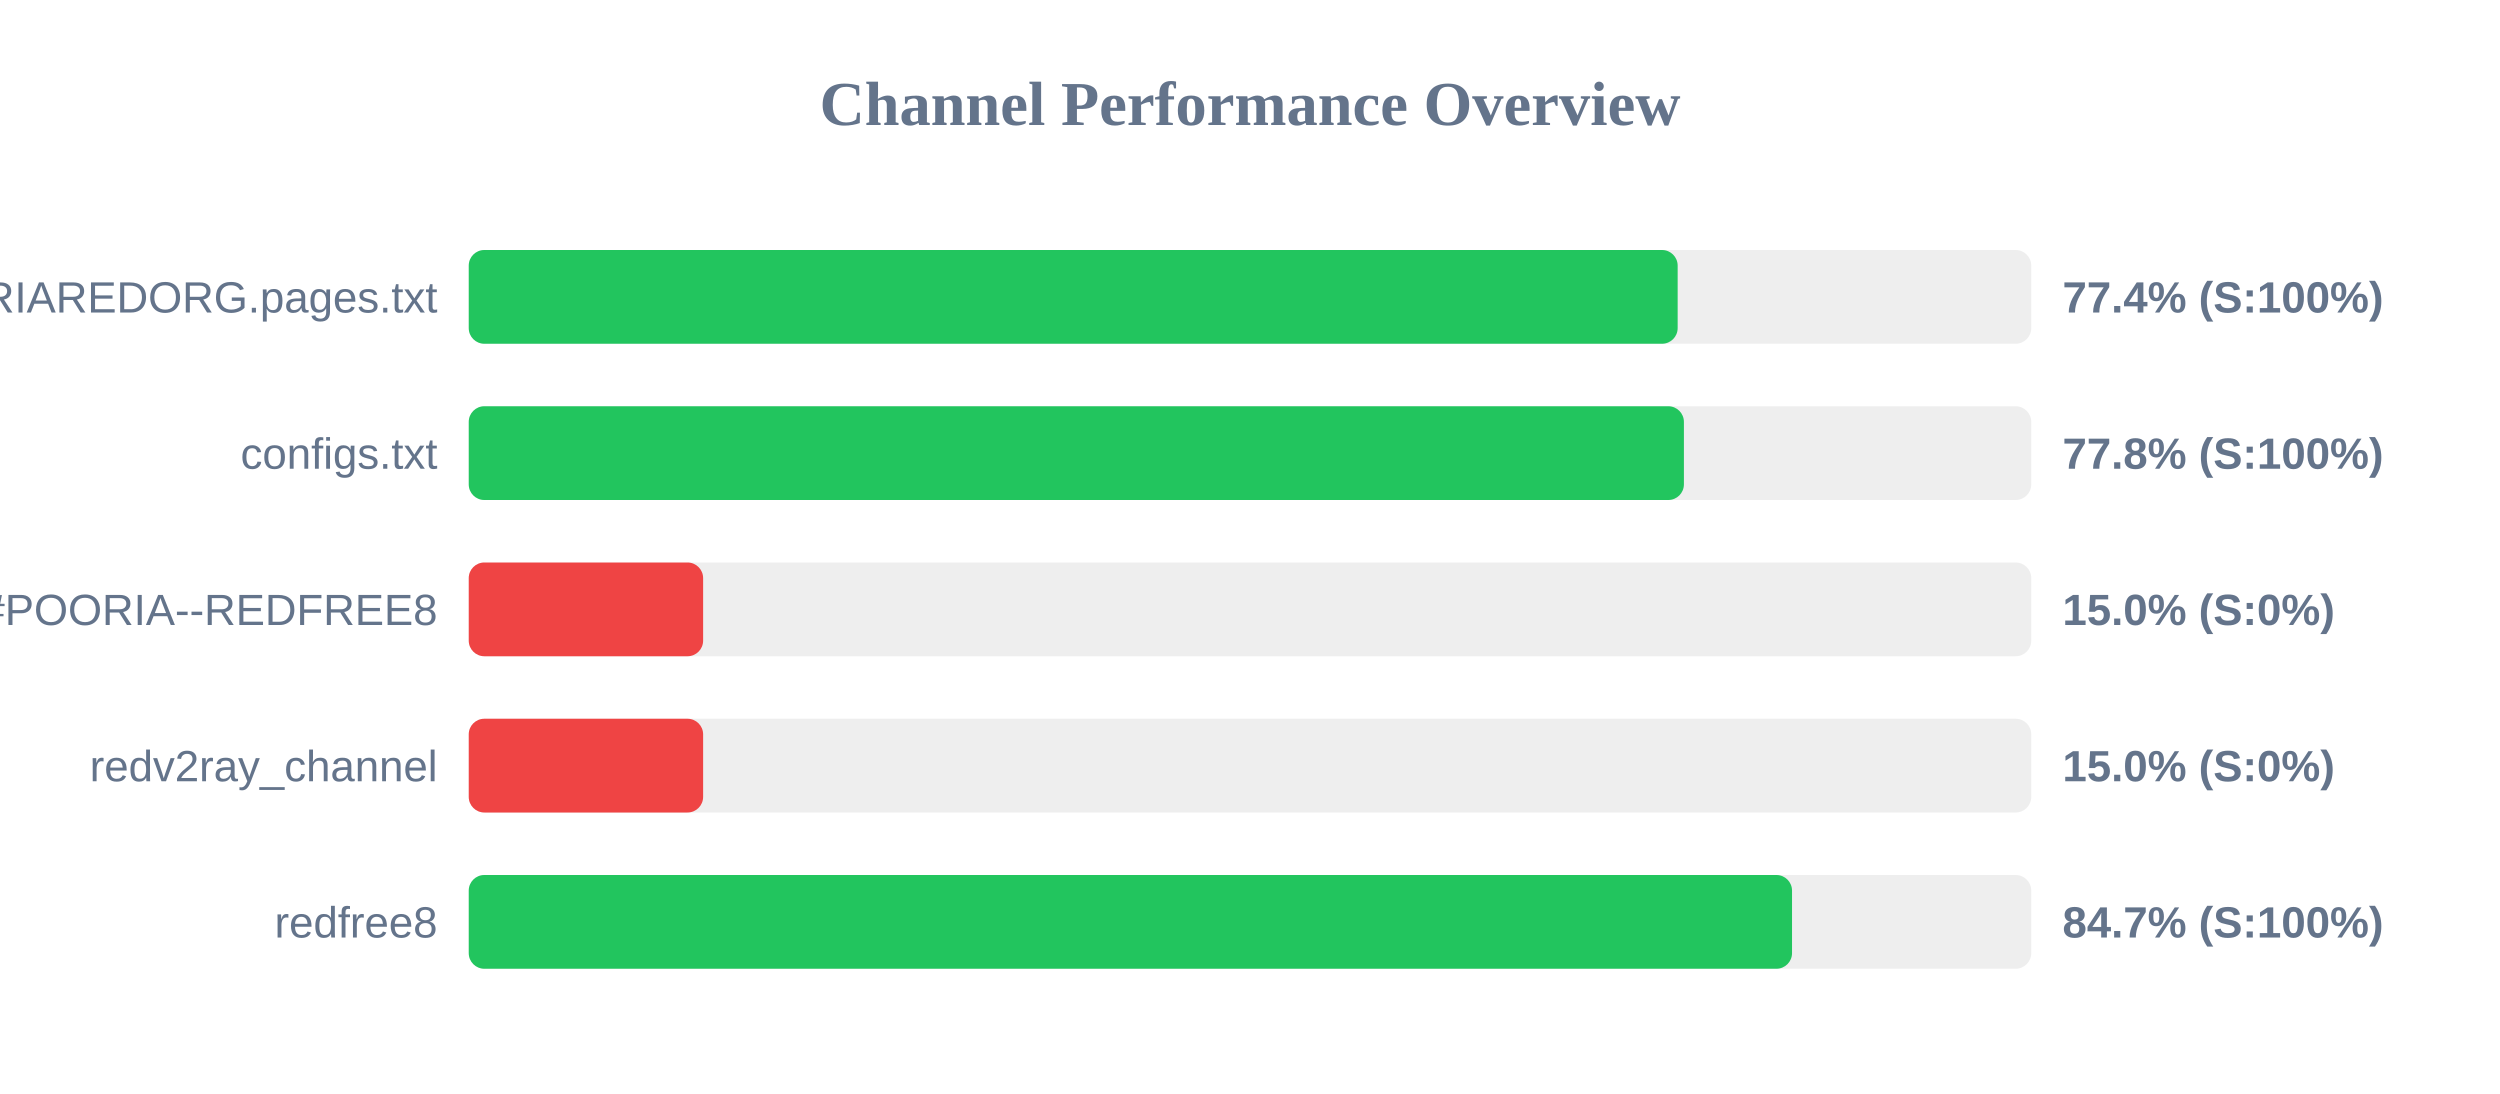
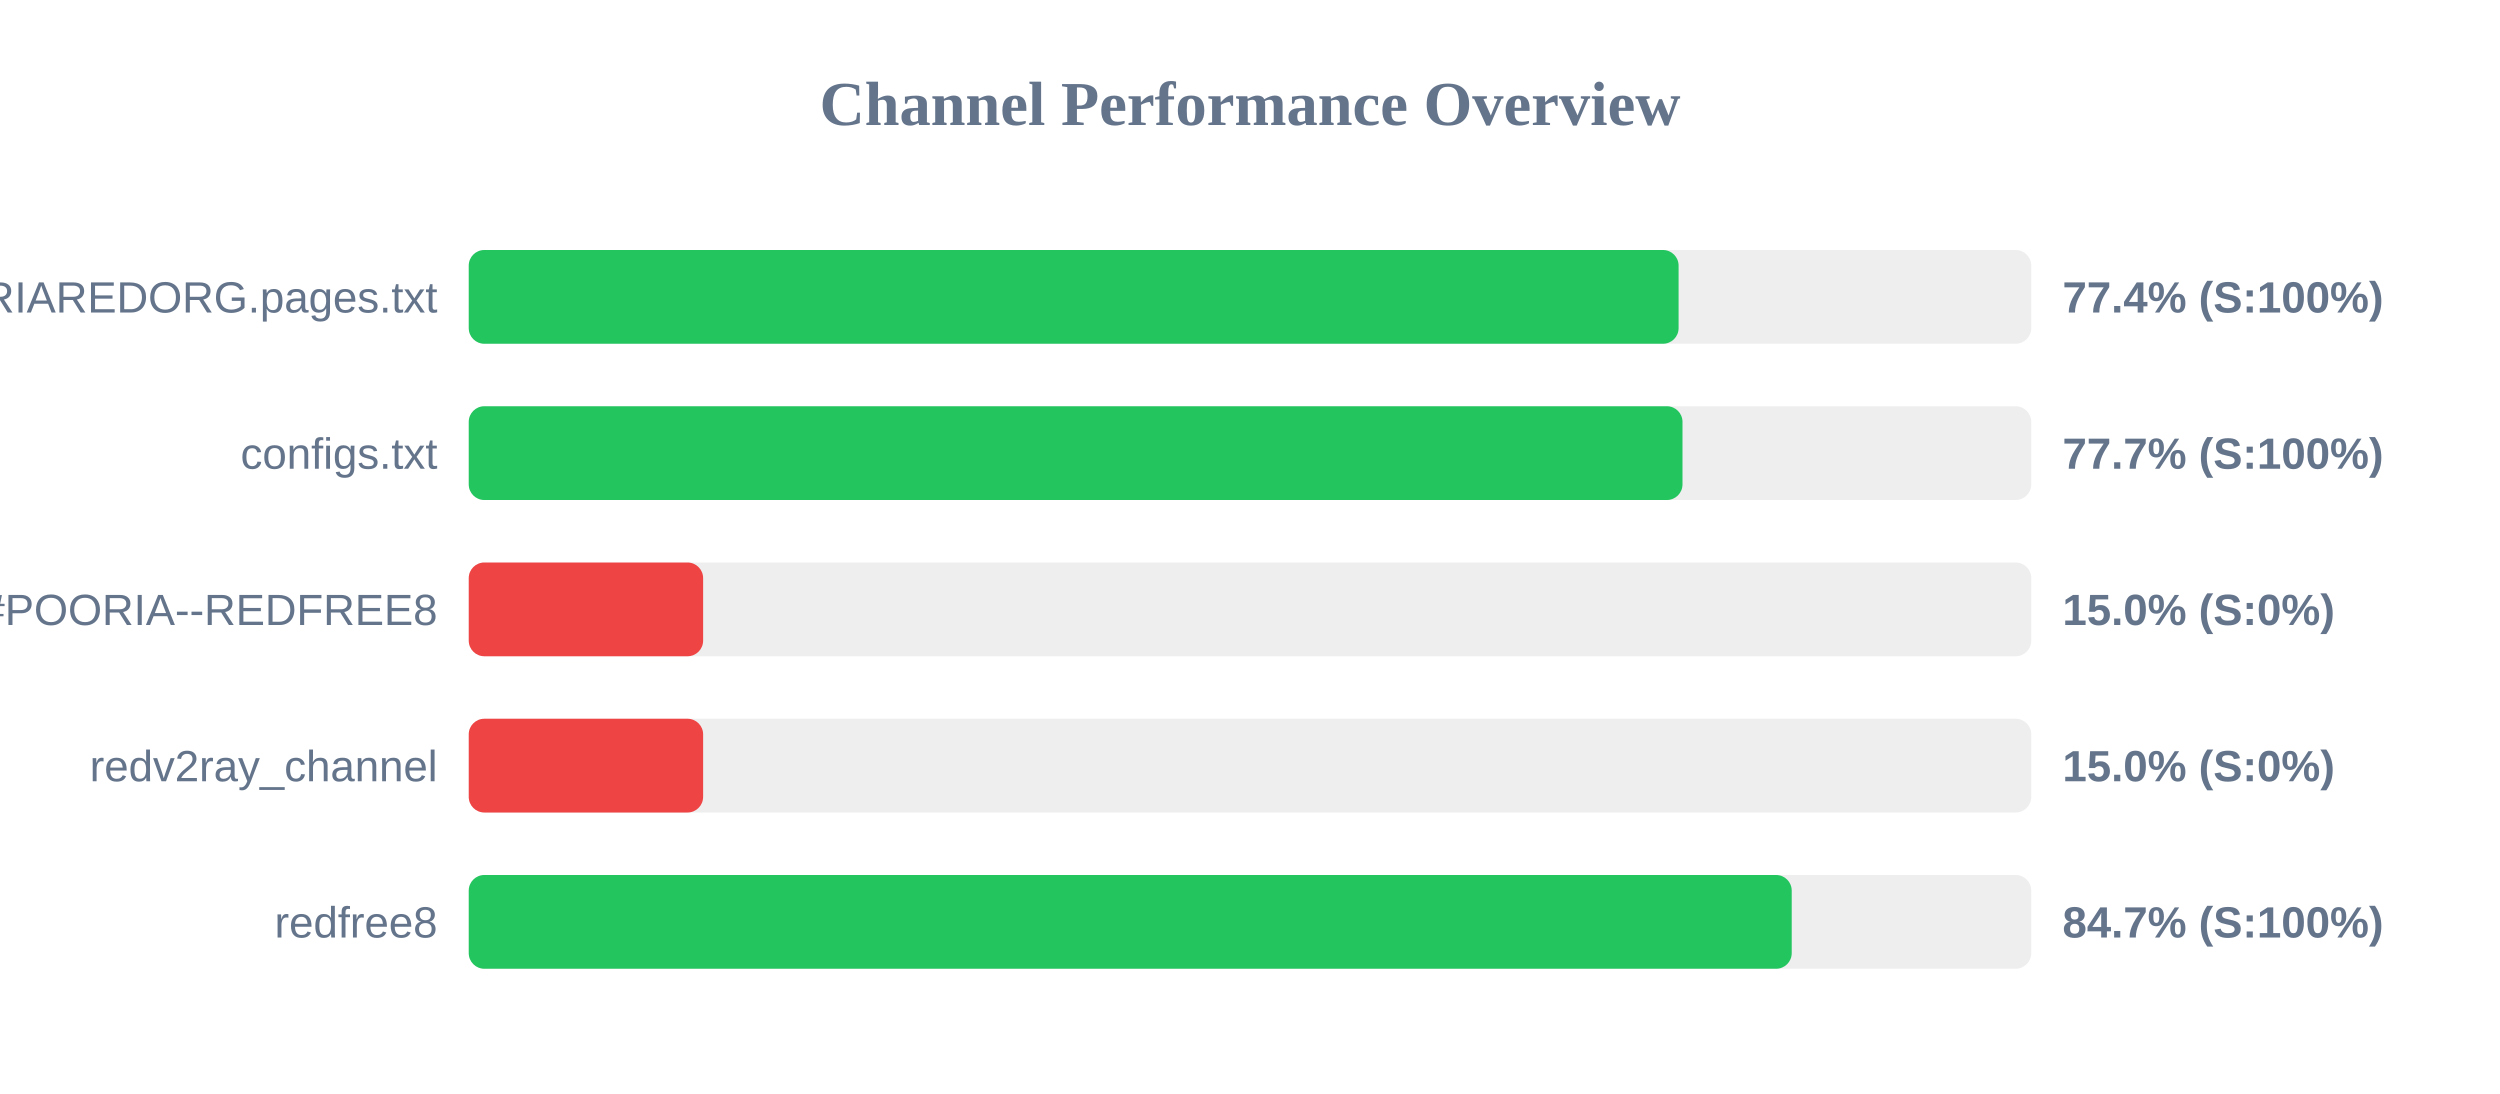
<svg xmlns="http://www.w3.org/2000/svg" width="800" height="350" version="1.1">
  <style>
        .row { font: 14px Arial; fill: #64748b; }
        .score { font: bold 14px Arial; fill: #64748b; }
    </style>
  <text x="400" y="40" text-anchor="middle" font-size="20px" font-weight="bold" fill="#64748b">Channel Performance Overview</text>
  <rect x="150" y="80" width="500" height="30" fill="#eee" rx="5" />
-   <rect x="150" y="80" width="386.85" height="30" fill="#22c55e" rx="5" />
+   <rect x="150" y="80" width="387.15" height="30" fill="#22c55e" rx="5" />
  <text x="140" y="100" text-anchor="end" class="row">POORIAREDORG.pages.txt</text>
  <text x="660" y="100" text-anchor="start" class="score">77.4% (S:100%)</text>
  <rect x="150" y="130" width="500" height="30" fill="#eee" rx="5" />
-   <rect x="150" y="130" width="388.85" height="30" fill="#22c55e" rx="5" />
+   <rect x="150" y="130" width="388.4" height="30" fill="#22c55e" rx="5" />
  <text x="140" y="150" text-anchor="end" class="row">configs.txt</text>
-   <text x="660" y="150" text-anchor="start" class="score">77.8% (S:100%)</text>
+   <text x="660" y="150" text-anchor="start" class="score">77.7% (S:100%)</text>
  <rect x="150" y="180" width="500" height="30" fill="#eee" rx="5" />
  <rect x="150" y="180" width="75.0" height="30" fill="#ef4444" rx="5" />
  <text x="140" y="200" text-anchor="end" class="row">POORIA--REDFREE8.txt#POORIA--REDFREE8</text>
  <text x="660" y="200" text-anchor="start" class="score">15.0% (S:0%)</text>
  <rect x="150" y="230" width="500" height="30" fill="#eee" rx="5" />
  <rect x="150" y="230" width="75.0" height="30" fill="#ef4444" rx="5" />
  <text x="140" y="250" text-anchor="end" class="row">redv2ray_channel</text>
  <text x="660" y="250" text-anchor="start" class="score">15.0% (S:0%)</text>
  <rect x="150" y="280" width="500" height="30" fill="#eee" rx="5" />
-   <rect x="150" y="280" width="423.45" height="30" fill="#22c55e" rx="5" />
+   <rect x="150" y="280" width="423.35" height="30" fill="#22c55e" rx="5" />
  <text x="140" y="300" text-anchor="end" class="row">redfree8</text>
  <text x="660" y="300" text-anchor="start" class="score">84.7% (S:100%)</text>
</svg>
